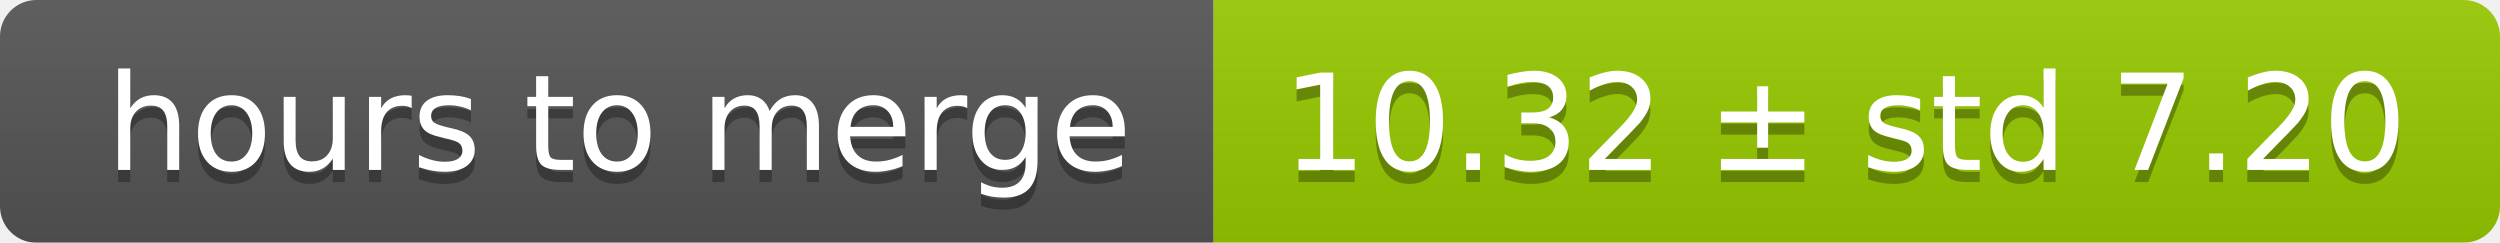
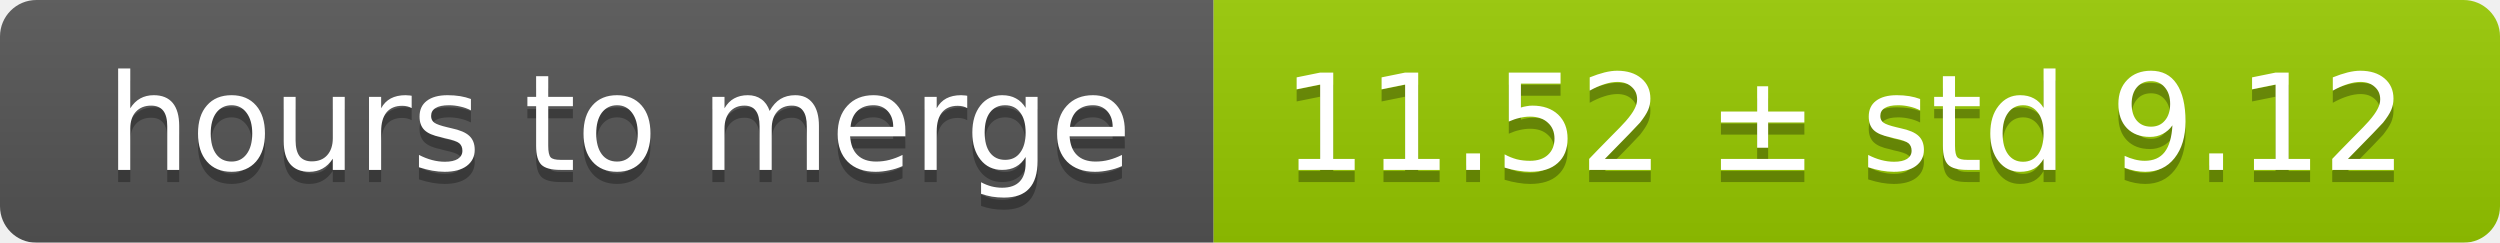
<svg xmlns="http://www.w3.org/2000/svg" width="206" height="20">
  <linearGradient id="smooth" x2="0" y2="100%">
    <stop offset="0" stop-color="#bbb" stop-opacity=".1" />
    <stop offset="1" stop-opacity=".1" />
  </linearGradient>
  <mask id="round">
    <rect width="206" height="20" rx="3" fill="#fff" />
  </mask>
  <g mask="url(#round)">
    <rect width="100" height="20" fill="#555" />
    <rect x="100" width="106" height="20" fill="#97ca00" />
    <rect width="206" height="20" fill="url(#smooth)" />
  </g>
  <g fill="#fff" text-anchor="middle" font-family="DejaVu Sans,Verdana,Geneva,sans-serif" font-size="11">
    <text x="51" y="15" fill="#010101" fill-opacity=".3">hours to merge</text>
    <text x="51" y="14">hours to merge</text>
-     <text x="152" y="15" fill="#010101" fill-opacity=".3">10.32 ± std 7.20</text>
-     <text x="152" y="14">10.32 ± std 7.20</text>
+     <text x="152" y="15" fill="#010101" fill-opacity=".3">11.52 ± std 9.12</text>
+     <text x="152" y="14">11.52 ± std 9.12</text>
  </g>
</svg>
